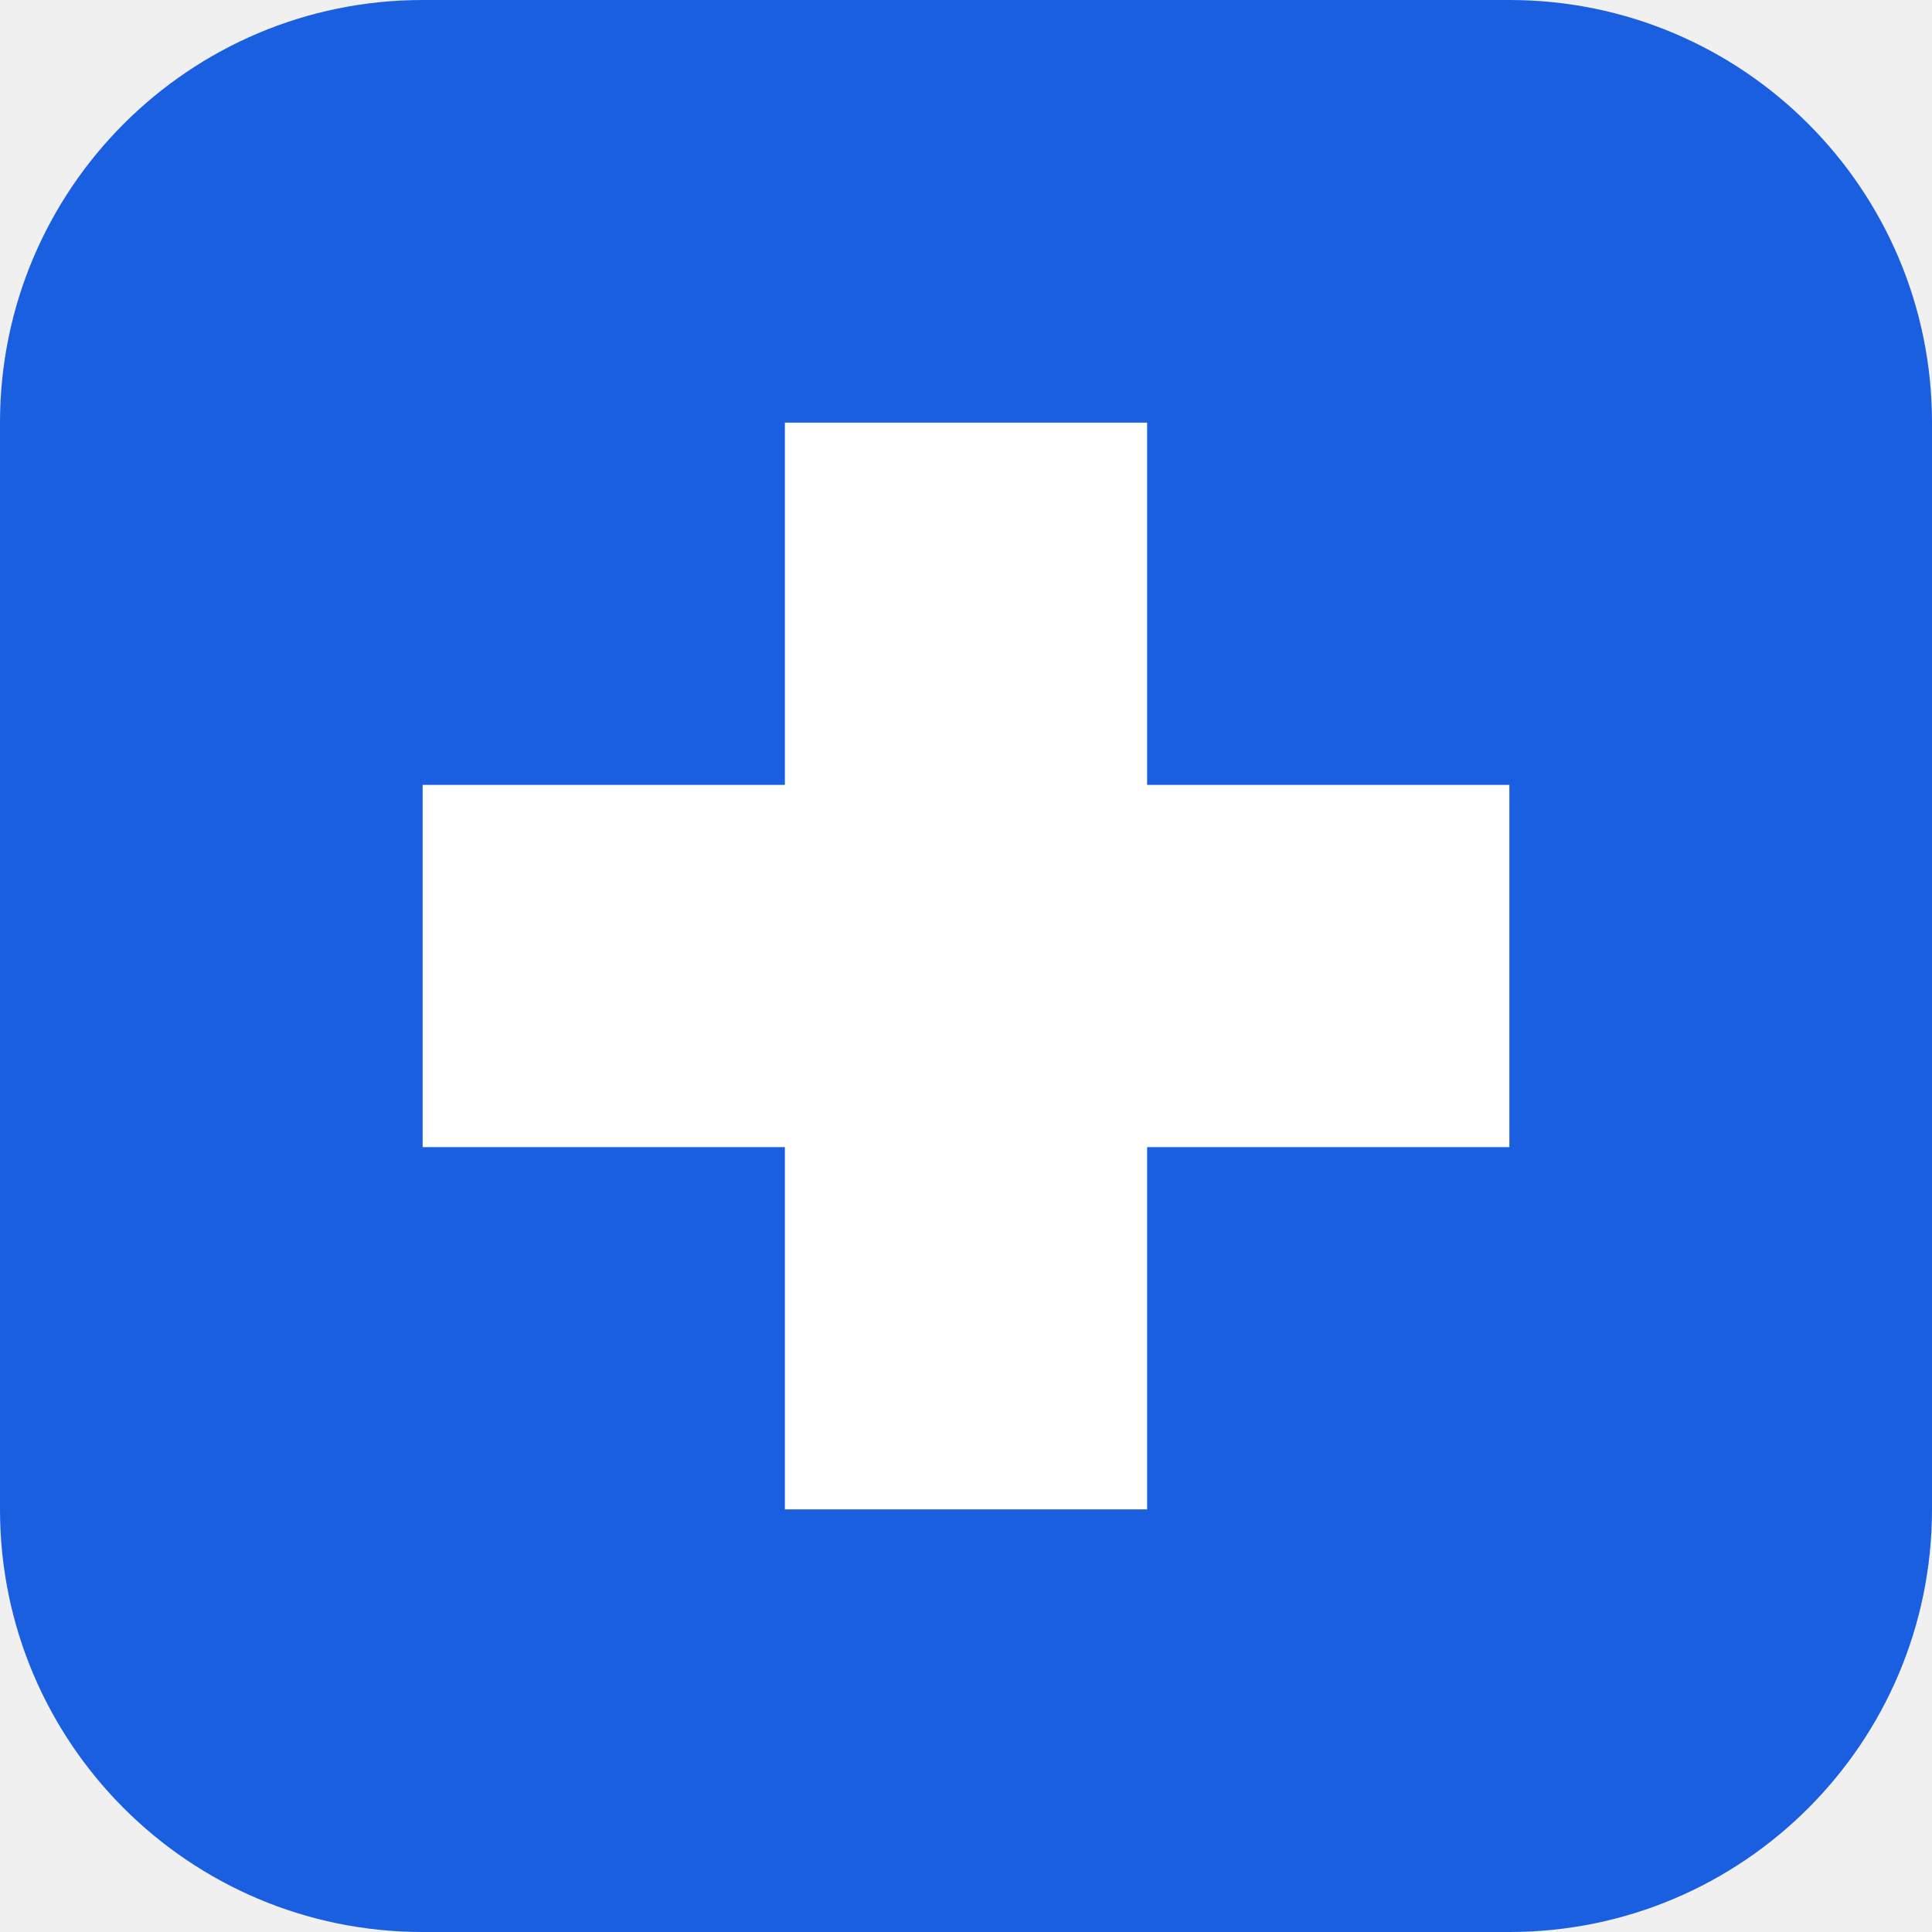
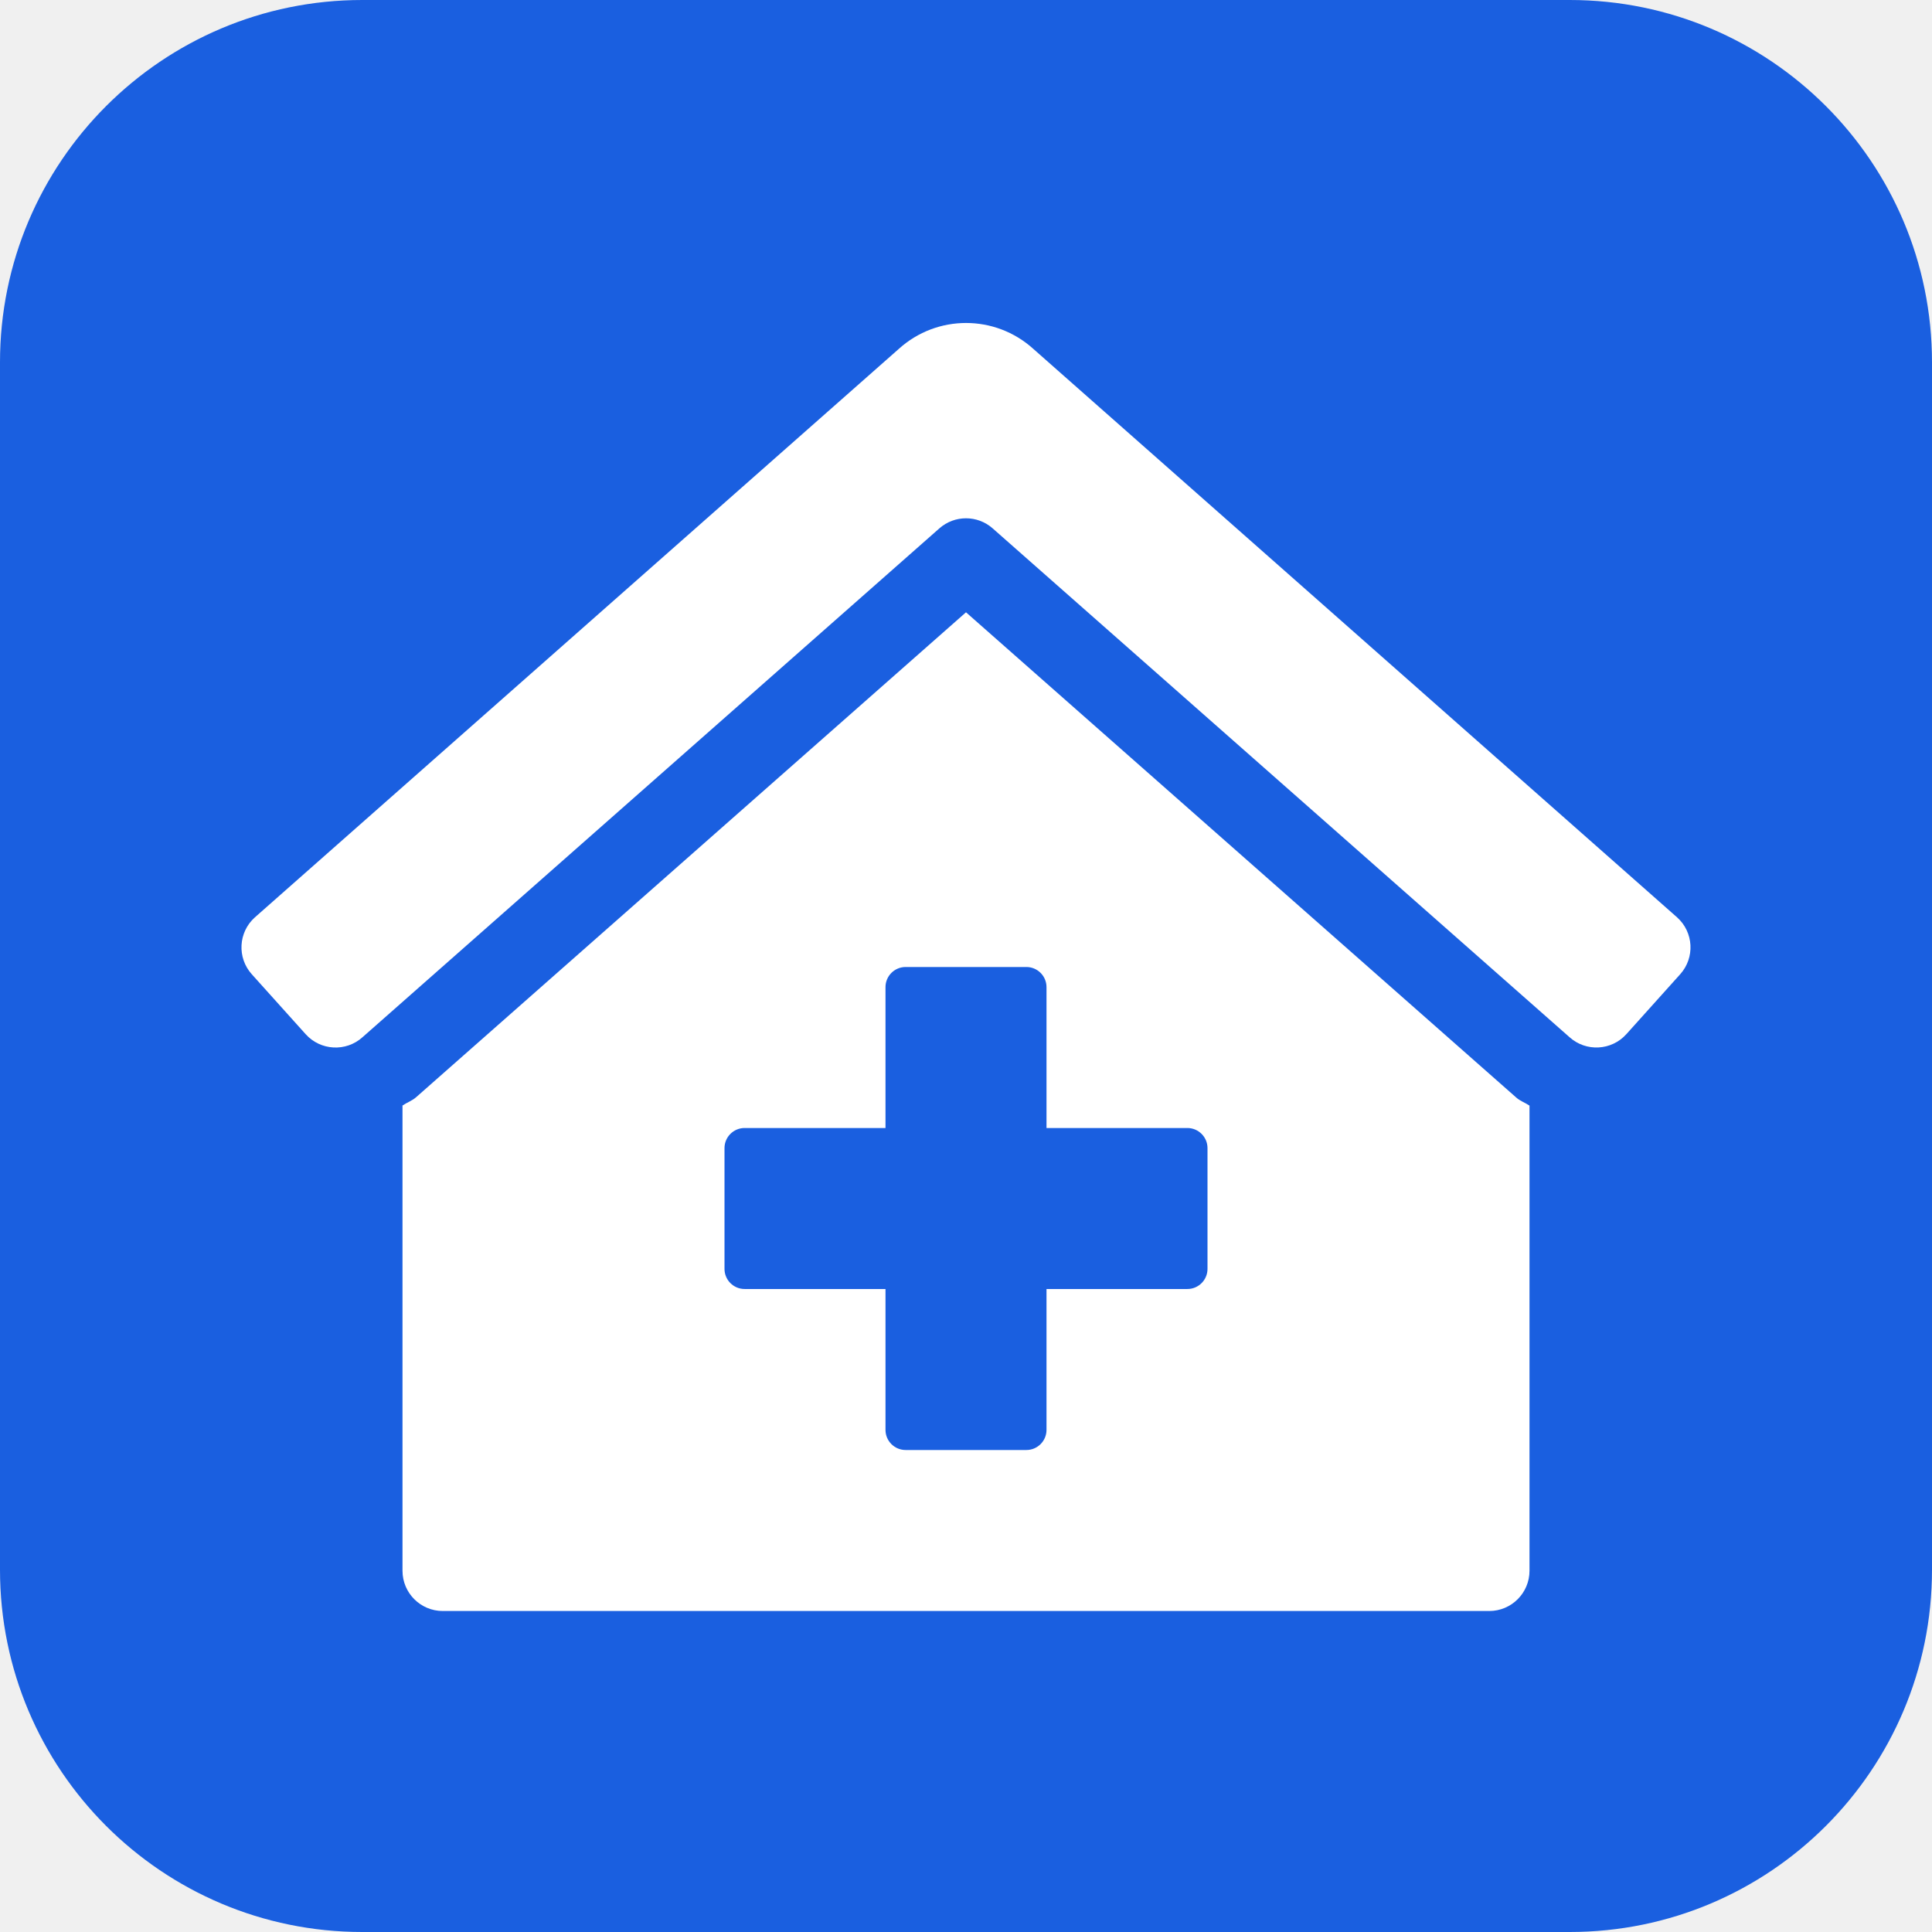
<svg xmlns="http://www.w3.org/2000/svg" viewBox="0 0 64 64">
-   <rect width="64" height="64" rx="14" fill="#1a5fe0" />
-   <path d="M26 14h12v12h12v12H38v12H26V38H14V26h12z" fill="#fff" />
+   <rect width="64" height="64" rx="12" fill="#1a5fe0" />
+   <path fill="#fff" transform="translate(8 10.7) scale(.0833333)" d="M288 115L69.47 307.71c-1.62 1.46-3.69 2.14-5.47 3.35V496a16 16 0 0 0 16 16h416a16 16 0 0 0 16-16V311.1c-1.7-1.16-3.72-1.82-5.26-3.2zm96 261a8 8 0 0 1-8 8h-56v56a8 8 0 0 1-8 8h-48a8 8 0 0 1-8-8v-56h-56a8 8 0 0 1-8-8v-48a8 8 0 0 1 8-8h56v-56a8 8 0 0 1 8-8h48a8 8 0 0 1 8 8v56h56a8 8 0 0 1 8 8zm186.69-139.72l-255.94-226a39.85 39.85 0 0 0-53.45 0l-256 226a16 16 0 0 0-1.21 22.6L25.5 282.7a16 16 0 0 0 22.6 1.21L277.42 81.63a16 16 0 0 1 21.17 0L527.91 283.9a16 16 0 0 0 22.6-1.21l21.4-23.82a16 16 0 0 0-1.22-22.59z" />
</svg>
